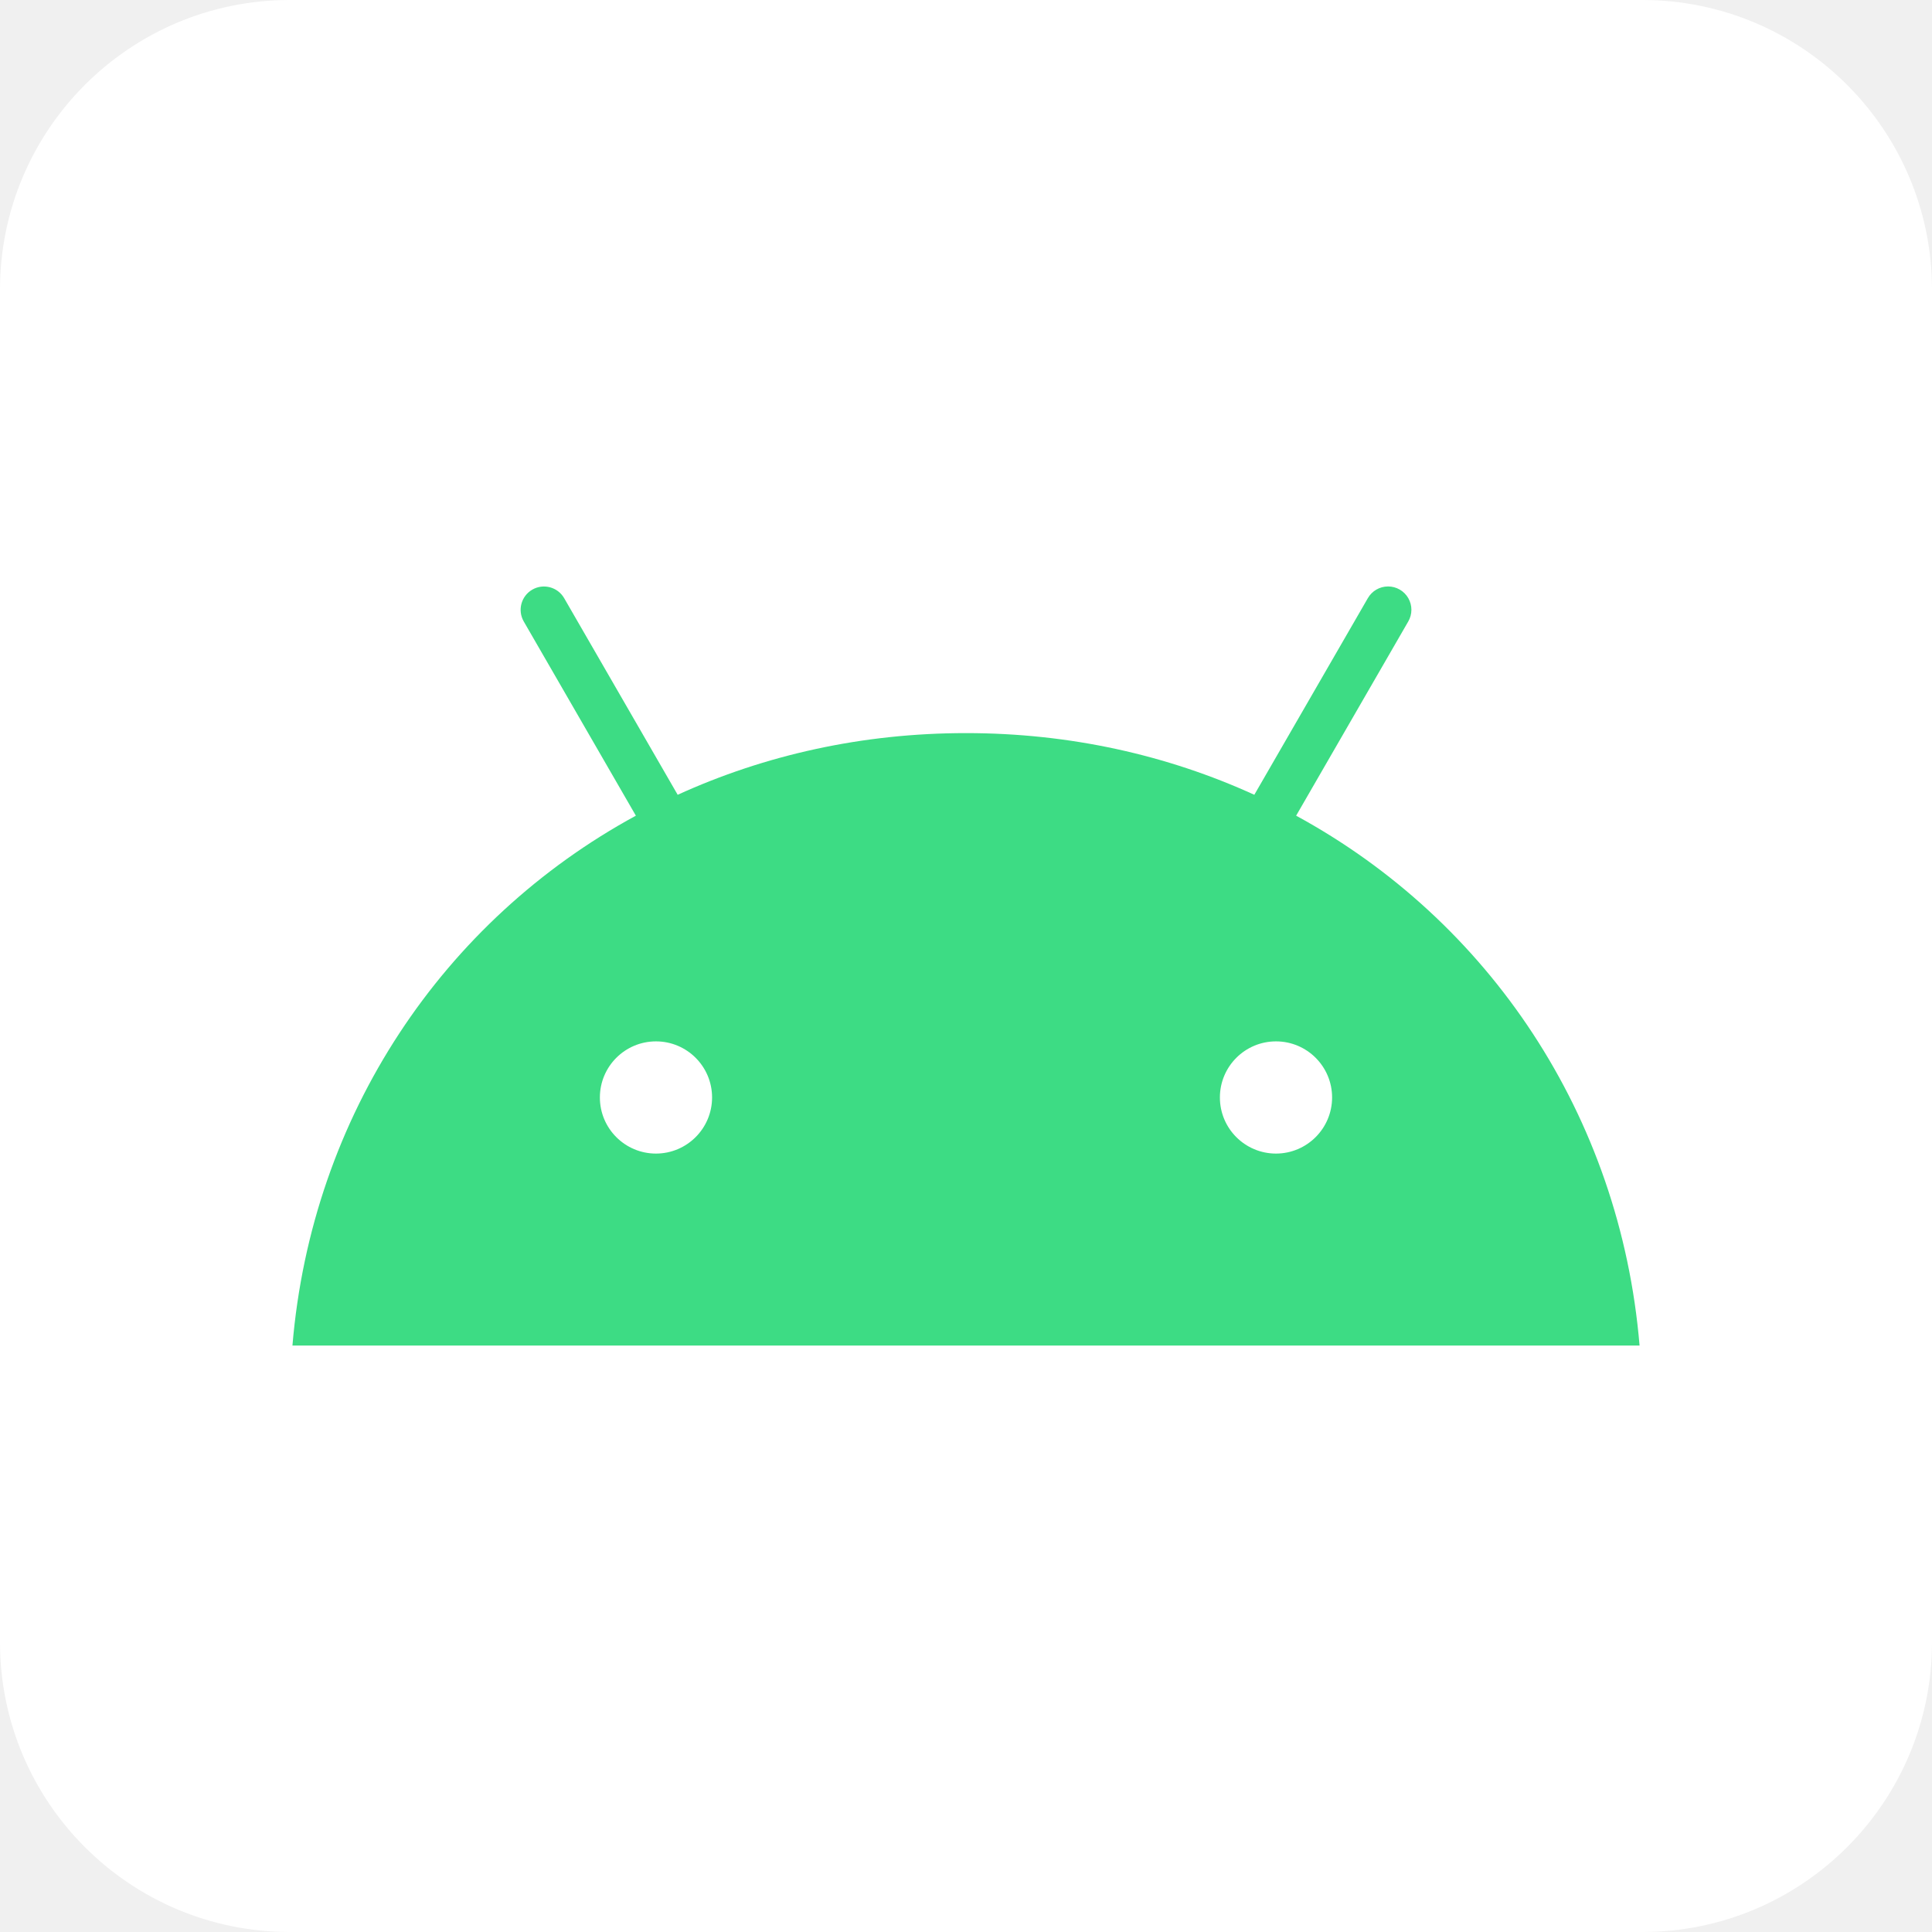
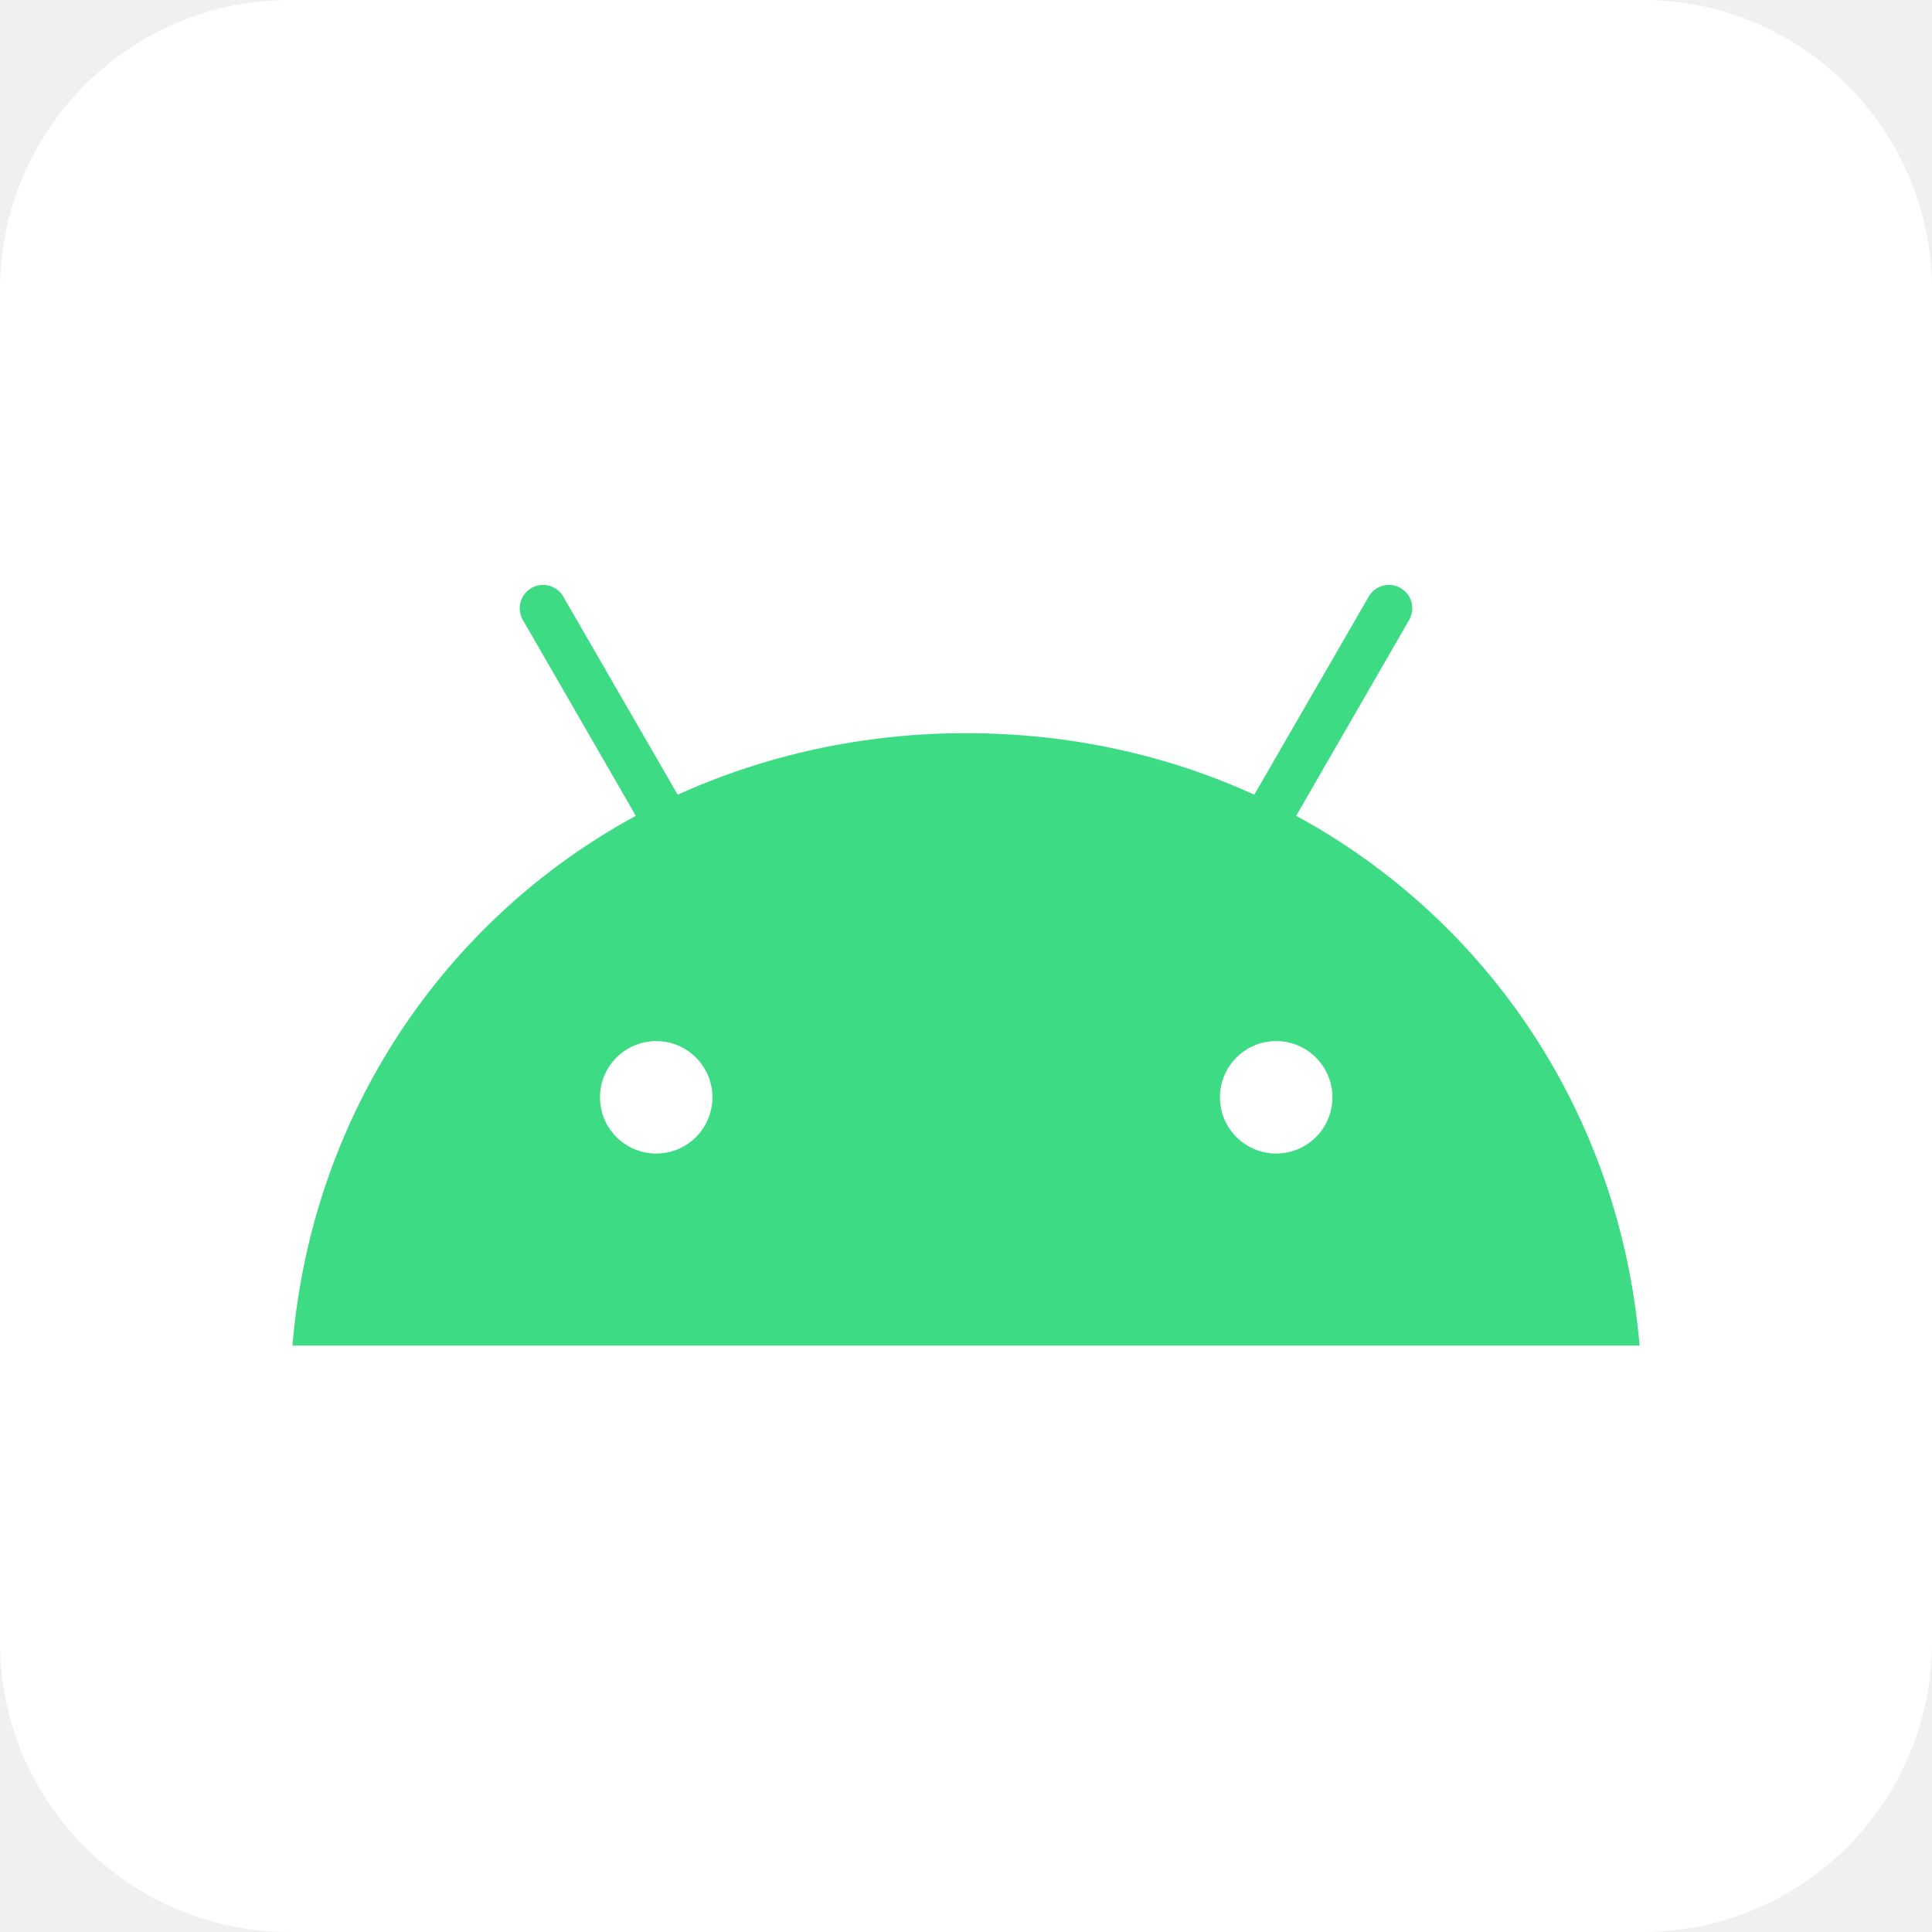
<svg xmlns="http://www.w3.org/2000/svg" aria-label="Android" role="img" viewBox="0 0 512 512">
  <rect width="512" height="512" rx="15%" fill="#fff" />
-   <path d="m338.156 305.71a14.867 14.867 0 1 1 14.864-14.87 14.886 14.886 0 0 1 -14.864 14.87m-164.311 0a14.867 14.867 0 1 1 14.864-14.87 14.884 14.884 0 0 1 -14.864 14.87m169.642-89.546 29.709-51.455a6.182 6.182 0 1 0 -10.704-6.188l-30.084 52.105c-23.005-10.5-48.842-16.346-76.41-16.346s-53.402 5.855-76.407 16.346l-30.081-52.105a6.181 6.181 0 1 0 -10.707 6.18l29.711 51.464c-51.016 27.747-85.909 79.393-91.013 140.413h357c-5.11-61.019-40.001-112.665-91.013-140.413" fill="#3ddc84" />
+   <path d="m338.2 305.7a14.9 14.9 0 1 1 14.9-14.9 14.9 14.9 0 0 1-14.9 14.9m-164.3 0a14.9 14.9 0 1 1 14.9-14.9 14.9 14.9 0 0 1-14.9 14.9m169.6-89.5 29.7-51.5a6.2 6.2 0 1 0-10.7-6.2l-30.1 52.1c-23-10.5-48.8-16.3-76.4-16.3s-53.4 5.9-76.4 16.3l-30.1-52.1a6.2 6.2 0 1 0-10.7 6.2l29.7 51.5c-51 27.7-85.9 79.4-91 140.4h357c-5.1-61-40-112.7-91-140.4" fill="#3ddc84" />
</svg>
